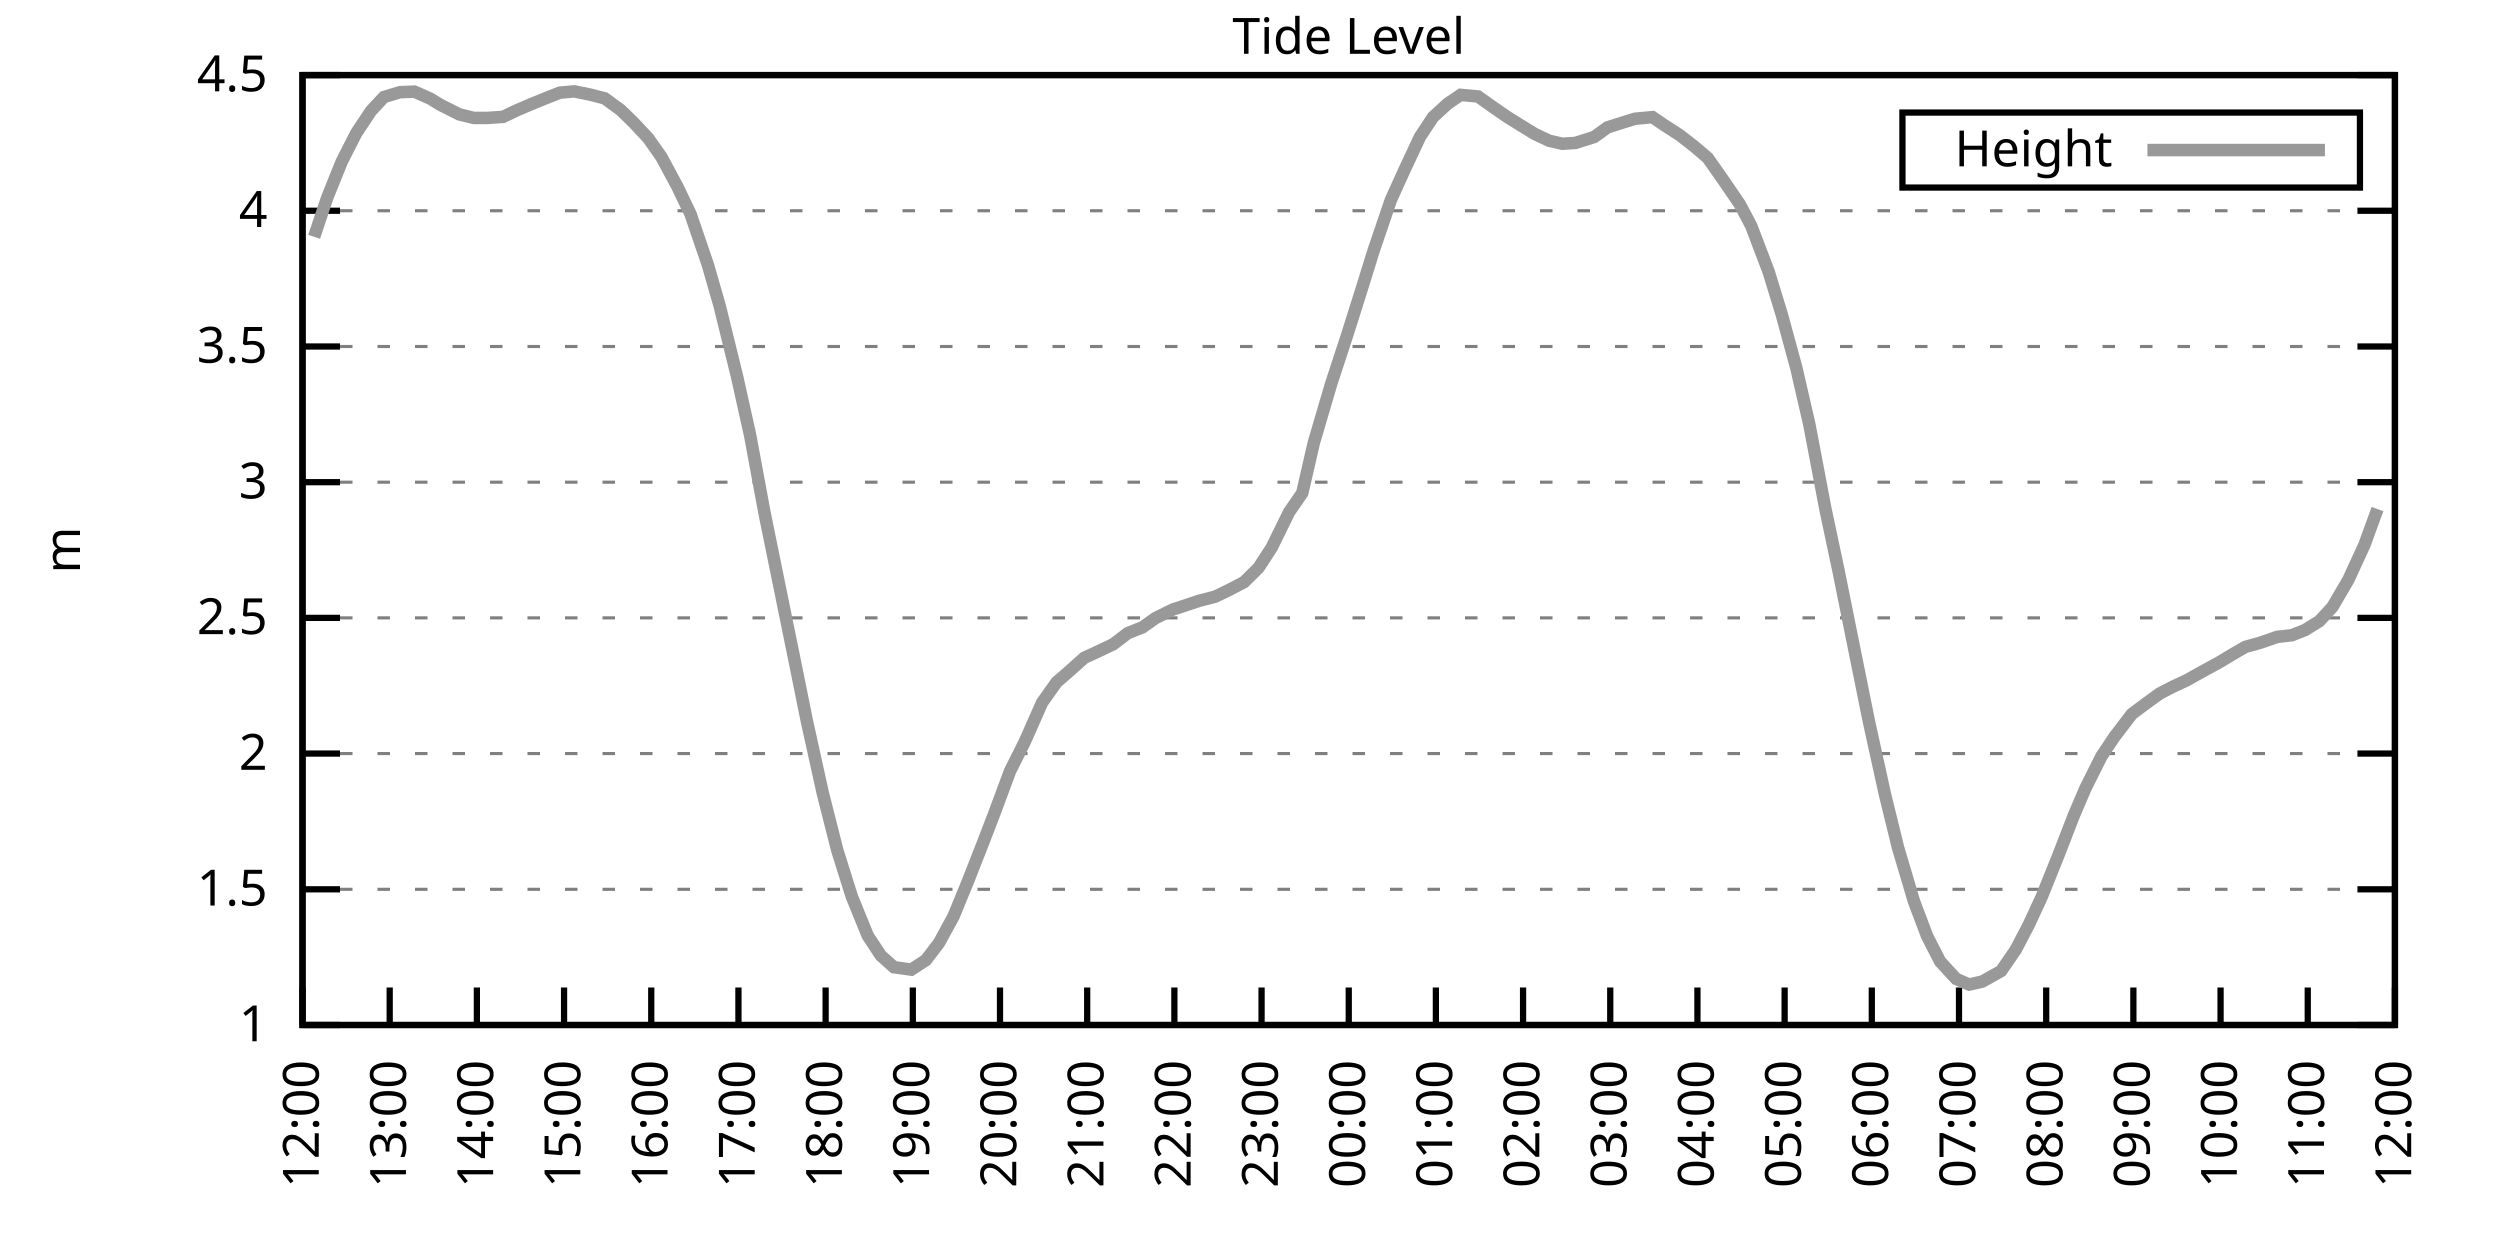
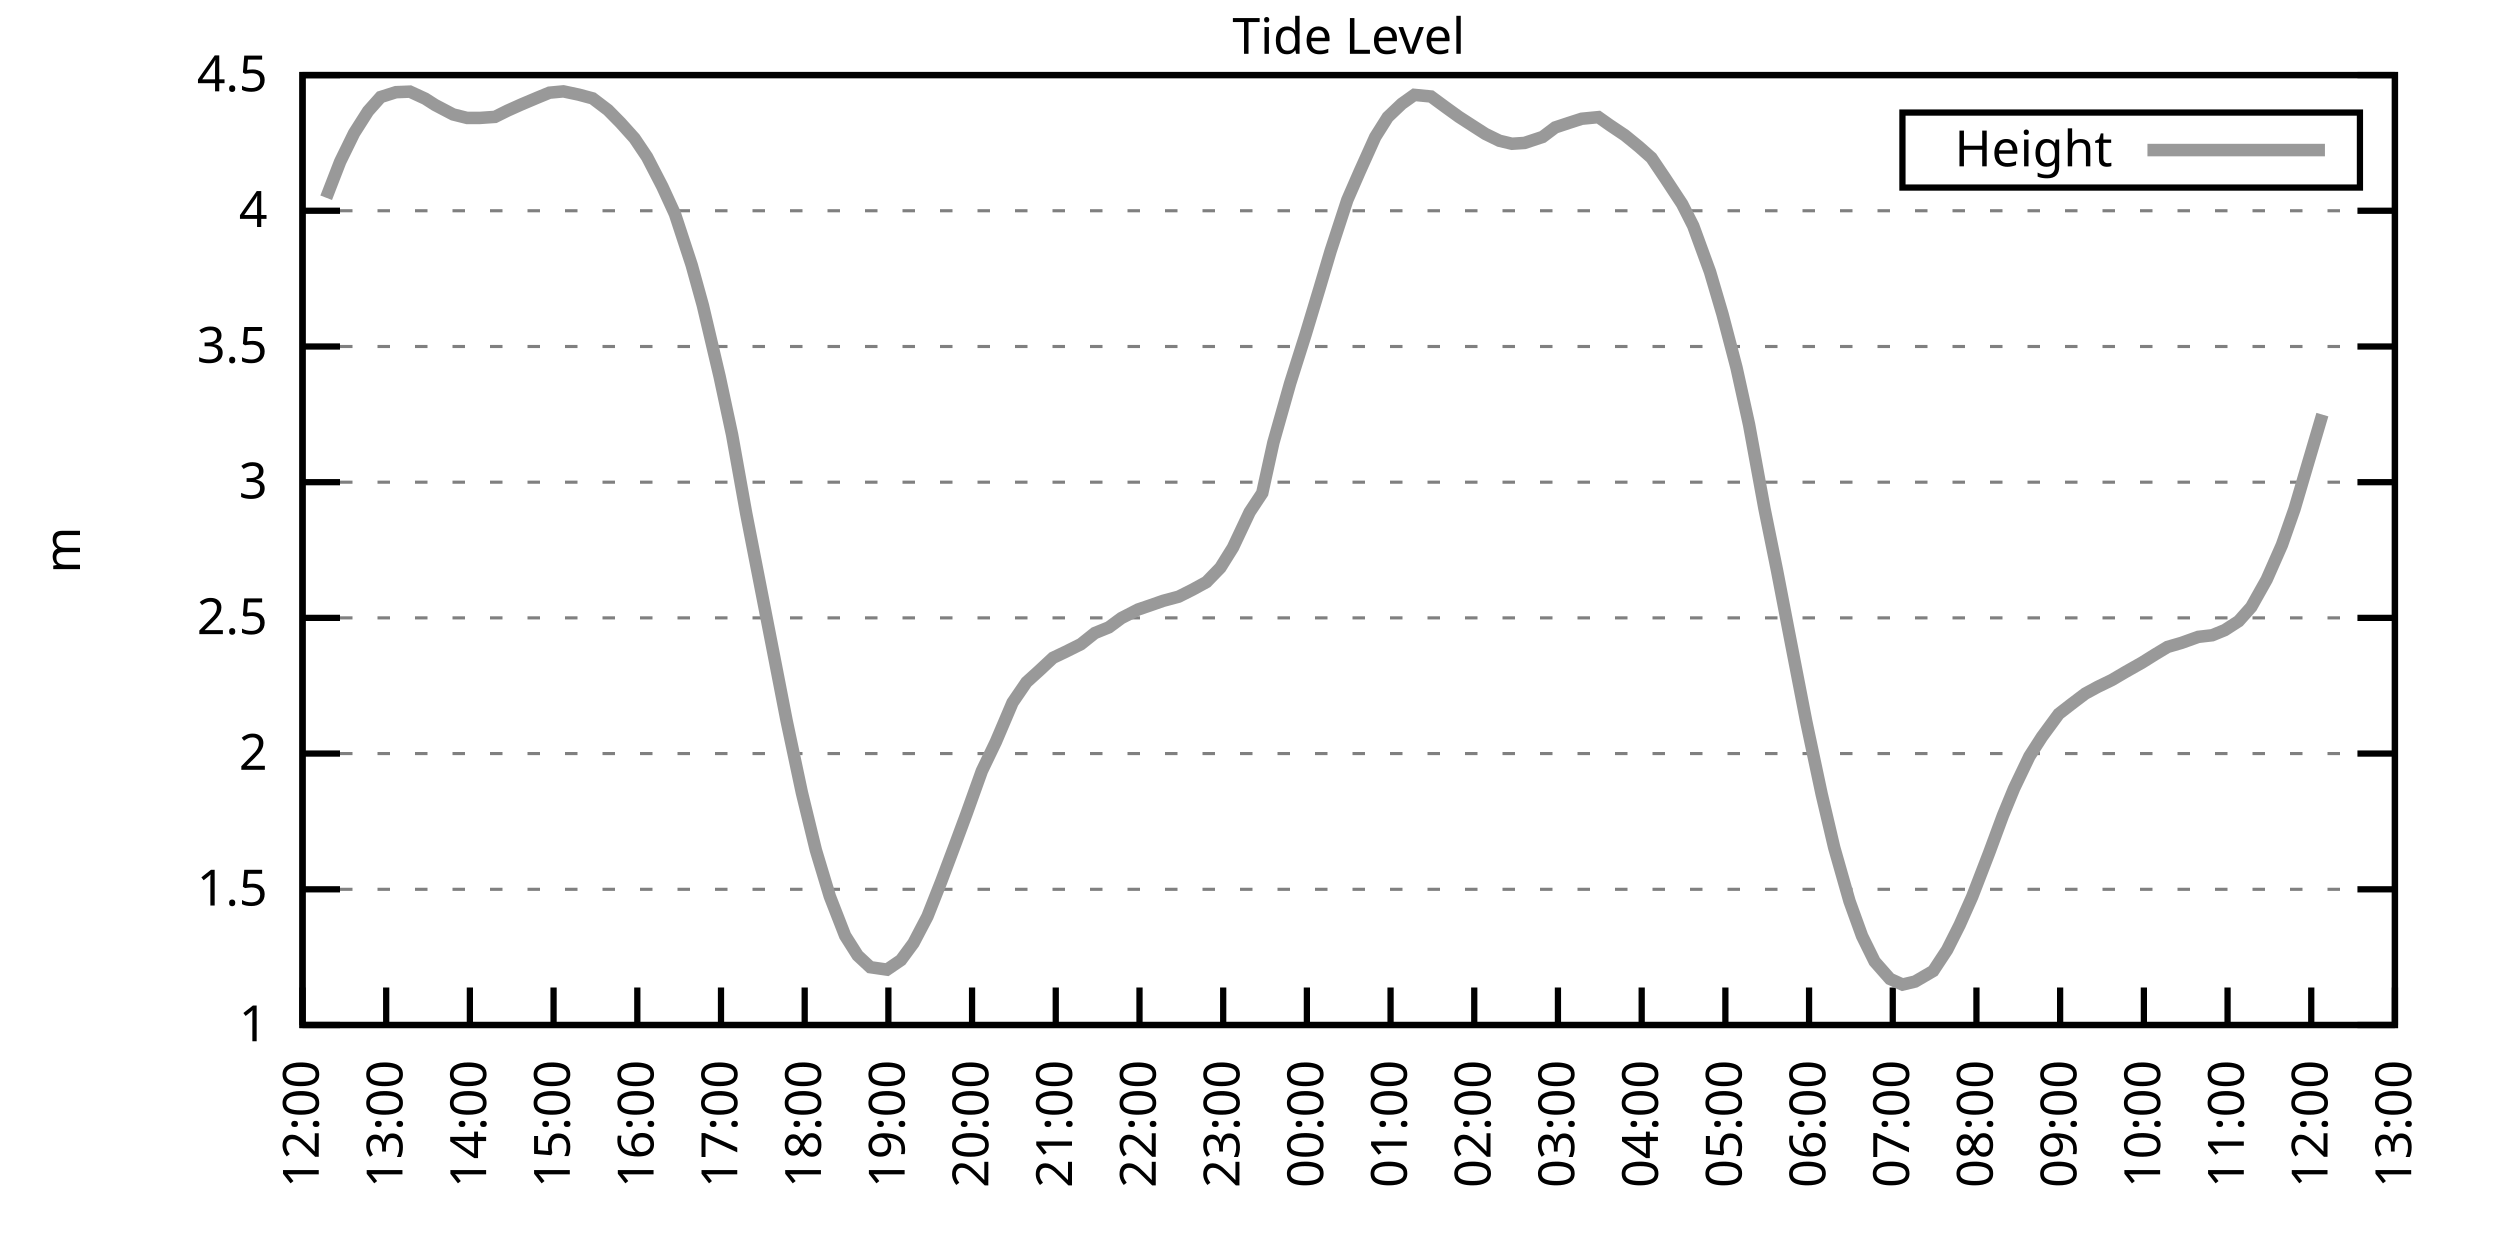
<svg xmlns="http://www.w3.org/2000/svg" xmlns:xlink="http://www.w3.org/1999/xlink" width="400" height="200" viewBox="0 0 400 200">
  <g id="gnuplot_canvas">
    <rect x="0" y="0" width="400" height="200" fill="none" />
    <defs>
      <circle id="gpDot" r="0.5" stroke-width="0.5" stroke="currentColor" />
      <path id="gpPt0" stroke-width="0.333" stroke="currentColor" d="M-1,0 h2 M0,-1 v2" />
      <path id="gpPt1" stroke-width="0.333" stroke="currentColor" d="M-1,-1 L1,1 M1,-1 L-1,1" />
      <path id="gpPt2" stroke-width="0.333" stroke="currentColor" d="M-1,0 L1,0 M0,-1 L0,1 M-1,-1 L1,1 M-1,1 L1,-1" />
      <rect id="gpPt3" stroke-width="0.333" stroke="currentColor" x="-1" y="-1" width="2" height="2" />
      <rect id="gpPt4" stroke-width="0.333" stroke="currentColor" fill="currentColor" x="-1" y="-1" width="2" height="2" />
      <circle id="gpPt5" stroke-width="0.333" stroke="currentColor" cx="0" cy="0" r="1" />
      <use xlink:href="#gpPt5" id="gpPt6" fill="currentColor" stroke="none" />
      <path id="gpPt7" stroke-width="0.333" stroke="currentColor" d="M0,-1.33 L-1.33,0.67 L1.33,0.67 z" />
      <use xlink:href="#gpPt7" id="gpPt8" fill="currentColor" stroke="none" />
      <use xlink:href="#gpPt7" id="gpPt9" stroke="currentColor" transform="rotate(180)" />
      <use xlink:href="#gpPt9" id="gpPt10" fill="currentColor" stroke="none" />
      <use xlink:href="#gpPt3" id="gpPt11" stroke="currentColor" transform="rotate(45)" />
      <use xlink:href="#gpPt11" id="gpPt12" fill="currentColor" stroke="none" />
      <path id="gpPt13" stroke-width="0.333" stroke="currentColor" d="M0,1.330 L1.265,0.411 L0.782,-1.067 L-0.782,-1.076 L-1.265,0.411 z" />
      <use xlink:href="#gpPt13" id="gpPt14" fill="currentColor" stroke="none" />
      <filter id="textbox" filterUnits="objectBoundingBox" x="0" y="0" height="1" width="1">
        <feFlood flood-color="white" flood-opacity="1" result="bgnd" />
        <feComposite in="SourceGraphic" in2="bgnd" operator="atop" />
      </filter>
      <filter id="greybox" filterUnits="objectBoundingBox" x="0" y="0" height="1" width="1">
        <feFlood flood-color="lightgrey" flood-opacity="1" result="grey" />
        <feComposite in="SourceGraphic" in2="grey" operator="atop" />
      </filter>
    </defs>
    <g fill="none" color="white" stroke="currentColor" stroke-width="1.00" stroke-linecap="butt" stroke-linejoin="miter">
</g>
    <g fill="none" color="black" stroke="currentColor" stroke-width="1.00" stroke-linecap="butt" stroke-linejoin="miter">
      <g stroke="none" shape-rendering="crispEdges">
        <polygon fill="rgb(255, 255, 255)" points="48.40,164.00 383.18,164.00 383.18,12.02 48.40,12.02 " />
      </g>
    </g>
    <g fill="none" color="black" stroke="currentColor" stroke-width="1.00" stroke-linecap="butt" stroke-linejoin="miter">
</g>
    <g fill="none" color="black" stroke="black" stroke-width="0.50" stroke-linecap="butt" stroke-linejoin="miter">
</g>
    <g fill="none" color="gray" stroke="currentColor" stroke-width="0.50" stroke-linecap="butt" stroke-linejoin="miter">
      <path stroke="gray" stroke-dasharray="2,4" class="gridline" d="M48.40,164.00 L383.19,164.00  " />
    </g>
    <g fill="none" color="gray" stroke="gray" stroke-width="1.00" stroke-linecap="butt" stroke-linejoin="miter">
</g>
    <g fill="none" color="black" stroke="currentColor" stroke-width="1.00" stroke-linecap="butt" stroke-linejoin="miter">
      <path stroke="black" d="M48.40,164.00 L54.40,164.00 M383.19,164.00 L377.19,164.00  " />
      <g transform="translate(42.80,166.60)" stroke="none" fill="black" font-family="Sans" font-size="8.00" text-anchor="end">
        <text>
          <tspan font-family="Sans"> 1</tspan>
        </text>
      </g>
    </g>
    <g fill="none" color="black" stroke="currentColor" stroke-width="1.00" stroke-linecap="butt" stroke-linejoin="miter">
</g>
    <g fill="none" color="black" stroke="black" stroke-width="0.50" stroke-linecap="butt" stroke-linejoin="miter">
</g>
    <g fill="none" color="gray" stroke="currentColor" stroke-width="0.50" stroke-linecap="butt" stroke-linejoin="miter">
      <path stroke="gray" stroke-dasharray="2,4" class="gridline" d="M48.40,142.29 L383.19,142.29  " />
    </g>
    <g fill="none" color="gray" stroke="gray" stroke-width="1.00" stroke-linecap="butt" stroke-linejoin="miter">
</g>
    <g fill="none" color="black" stroke="currentColor" stroke-width="1.00" stroke-linecap="butt" stroke-linejoin="miter">
      <path stroke="black" d="M48.40,142.29 L54.40,142.29 M383.19,142.29 L377.19,142.29  " />
      <g transform="translate(42.80,144.89)" stroke="none" fill="black" font-family="Sans" font-size="8.00" text-anchor="end">
        <text>
          <tspan font-family="Sans"> 1.5</tspan>
        </text>
      </g>
    </g>
    <g fill="none" color="black" stroke="currentColor" stroke-width="1.00" stroke-linecap="butt" stroke-linejoin="miter">
</g>
    <g fill="none" color="black" stroke="black" stroke-width="0.50" stroke-linecap="butt" stroke-linejoin="miter">
</g>
    <g fill="none" color="gray" stroke="currentColor" stroke-width="0.50" stroke-linecap="butt" stroke-linejoin="miter">
      <path stroke="gray" stroke-dasharray="2,4" class="gridline" d="M48.40,120.57 L383.19,120.57  " />
    </g>
    <g fill="none" color="gray" stroke="gray" stroke-width="1.00" stroke-linecap="butt" stroke-linejoin="miter">
</g>
    <g fill="none" color="black" stroke="currentColor" stroke-width="1.00" stroke-linecap="butt" stroke-linejoin="miter">
      <path stroke="black" d="M48.40,120.57 L54.40,120.57 M383.19,120.57 L377.19,120.57  " />
      <g transform="translate(42.80,123.17)" stroke="none" fill="black" font-family="Sans" font-size="8.00" text-anchor="end">
        <text>
          <tspan font-family="Sans"> 2</tspan>
        </text>
      </g>
    </g>
    <g fill="none" color="black" stroke="currentColor" stroke-width="1.00" stroke-linecap="butt" stroke-linejoin="miter">
</g>
    <g fill="none" color="black" stroke="black" stroke-width="0.50" stroke-linecap="butt" stroke-linejoin="miter">
</g>
    <g fill="none" color="gray" stroke="currentColor" stroke-width="0.50" stroke-linecap="butt" stroke-linejoin="miter">
      <path stroke="gray" stroke-dasharray="2,4" class="gridline" d="M48.40,98.86 L383.19,98.86  " />
    </g>
    <g fill="none" color="gray" stroke="gray" stroke-width="1.00" stroke-linecap="butt" stroke-linejoin="miter">
</g>
    <g fill="none" color="black" stroke="currentColor" stroke-width="1.00" stroke-linecap="butt" stroke-linejoin="miter">
      <path stroke="black" d="M48.40,98.86 L54.40,98.86 M383.19,98.86 L377.19,98.86  " />
      <g transform="translate(42.80,101.46)" stroke="none" fill="black" font-family="Sans" font-size="8.00" text-anchor="end">
        <text>
          <tspan font-family="Sans"> 2.5</tspan>
        </text>
      </g>
    </g>
    <g fill="none" color="black" stroke="currentColor" stroke-width="1.00" stroke-linecap="butt" stroke-linejoin="miter">
</g>
    <g fill="none" color="black" stroke="black" stroke-width="0.50" stroke-linecap="butt" stroke-linejoin="miter">
</g>
    <g fill="none" color="gray" stroke="currentColor" stroke-width="0.50" stroke-linecap="butt" stroke-linejoin="miter">
      <path stroke="gray" stroke-dasharray="2,4" class="gridline" d="M48.40,77.15 L383.19,77.15  " />
    </g>
    <g fill="none" color="gray" stroke="gray" stroke-width="1.00" stroke-linecap="butt" stroke-linejoin="miter">
</g>
    <g fill="none" color="black" stroke="currentColor" stroke-width="1.00" stroke-linecap="butt" stroke-linejoin="miter">
      <path stroke="black" d="M48.40,77.15 L54.40,77.15 M383.19,77.15 L377.19,77.15  " />
      <g transform="translate(42.80,79.75)" stroke="none" fill="black" font-family="Sans" font-size="8.00" text-anchor="end">
        <text>
          <tspan font-family="Sans"> 3</tspan>
        </text>
      </g>
    </g>
    <g fill="none" color="black" stroke="currentColor" stroke-width="1.00" stroke-linecap="butt" stroke-linejoin="miter">
</g>
    <g fill="none" color="black" stroke="black" stroke-width="0.50" stroke-linecap="butt" stroke-linejoin="miter">
</g>
    <g fill="none" color="gray" stroke="currentColor" stroke-width="0.50" stroke-linecap="butt" stroke-linejoin="miter">
      <path stroke="gray" stroke-dasharray="2,4" class="gridline" d="M48.40,55.44 L383.19,55.44  " />
    </g>
    <g fill="none" color="gray" stroke="gray" stroke-width="1.00" stroke-linecap="butt" stroke-linejoin="miter">
</g>
    <g fill="none" color="black" stroke="currentColor" stroke-width="1.00" stroke-linecap="butt" stroke-linejoin="miter">
      <path stroke="black" d="M48.40,55.44 L54.40,55.44 M383.19,55.44 L377.19,55.44  " />
      <g transform="translate(42.80,58.04)" stroke="none" fill="black" font-family="Sans" font-size="8.00" text-anchor="end">
        <text>
          <tspan font-family="Sans"> 3.5</tspan>
        </text>
      </g>
    </g>
    <g fill="none" color="black" stroke="currentColor" stroke-width="1.00" stroke-linecap="butt" stroke-linejoin="miter">
</g>
    <g fill="none" color="black" stroke="black" stroke-width="0.50" stroke-linecap="butt" stroke-linejoin="miter">
</g>
    <g fill="none" color="gray" stroke="currentColor" stroke-width="0.50" stroke-linecap="butt" stroke-linejoin="miter">
      <path stroke="gray" stroke-dasharray="2,4" class="gridline" d="M48.40,33.72 L383.19,33.72  " />
    </g>
    <g fill="none" color="gray" stroke="gray" stroke-width="1.00" stroke-linecap="butt" stroke-linejoin="miter">
</g>
    <g fill="none" color="black" stroke="currentColor" stroke-width="1.00" stroke-linecap="butt" stroke-linejoin="miter">
      <path stroke="black" d="M48.40,33.72 L54.40,33.72 M383.19,33.72 L377.19,33.72  " />
      <g transform="translate(42.80,36.32)" stroke="none" fill="black" font-family="Sans" font-size="8.00" text-anchor="end">
        <text>
          <tspan font-family="Sans"> 4</tspan>
        </text>
      </g>
    </g>
    <g fill="none" color="black" stroke="currentColor" stroke-width="1.00" stroke-linecap="butt" stroke-linejoin="miter">
</g>
    <g fill="none" color="black" stroke="black" stroke-width="0.50" stroke-linecap="butt" stroke-linejoin="miter">
</g>
    <g fill="none" color="gray" stroke="currentColor" stroke-width="0.50" stroke-linecap="butt" stroke-linejoin="miter">
      <path stroke="gray" stroke-dasharray="2,4" class="gridline" d="M48.40,12.01 L383.19,12.01  " />
    </g>
    <g fill="none" color="gray" stroke="gray" stroke-width="1.00" stroke-linecap="butt" stroke-linejoin="miter">
</g>
    <g fill="none" color="black" stroke="currentColor" stroke-width="1.00" stroke-linecap="butt" stroke-linejoin="miter">
      <path stroke="black" d="M48.40,12.01 L54.40,12.01 M383.19,12.01 L377.19,12.01  " />
      <g transform="translate(42.80,14.61)" stroke="none" fill="black" font-family="Sans" font-size="8.00" text-anchor="end">
        <text>
          <tspan font-family="Sans"> 4.5</tspan>
        </text>
      </g>
    </g>
    <g fill="none" color="black" stroke="currentColor" stroke-width="1.00" stroke-linecap="butt" stroke-linejoin="miter">
      <path stroke="black" d="M48.40,164.00 L48.40,158.00  " />
      <g transform="translate(51.00,169.60) rotate(270.00)" stroke="none" fill="black" font-family="Sans" font-size="8.00" text-anchor="end">
        <text>
          <tspan font-family="Sans">12:00</tspan>
        </text>
      </g>
    </g>
    <g fill="none" color="black" stroke="currentColor" stroke-width="1.00" stroke-linecap="butt" stroke-linejoin="miter">
-       <path stroke="black" d="M62.35,164.00 L62.35,158.00  " />
-       <g transform="translate(64.95,169.60) rotate(270.00)" stroke="none" fill="black" font-family="Sans" font-size="8.00" text-anchor="end">
+       <path stroke="black" d="M61.79,164.00 L61.79,158.00  " />
+       <g transform="translate(64.39,169.60) rotate(270.00)" stroke="none" fill="black" font-family="Sans" font-size="8.00" text-anchor="end">
        <text>
          <tspan font-family="Sans">13:00</tspan>
        </text>
      </g>
    </g>
    <g fill="none" color="black" stroke="currentColor" stroke-width="1.00" stroke-linecap="butt" stroke-linejoin="miter">
-       <path stroke="black" d="M76.30,164.00 L76.30,158.00  " />
-       <g transform="translate(78.90,169.60) rotate(270.00)" stroke="none" fill="black" font-family="Sans" font-size="8.00" text-anchor="end">
+       <path stroke="black" d="M75.18,164.00 L75.18,158.00  " />
+       <g transform="translate(77.78,169.60) rotate(270.00)" stroke="none" fill="black" font-family="Sans" font-size="8.00" text-anchor="end">
        <text>
          <tspan font-family="Sans">14:00</tspan>
        </text>
      </g>
    </g>
    <g fill="none" color="black" stroke="currentColor" stroke-width="1.00" stroke-linecap="butt" stroke-linejoin="miter">
-       <path stroke="black" d="M90.25,164.00 L90.25,158.00  " />
-       <g transform="translate(92.85,169.60) rotate(270.00)" stroke="none" fill="black" font-family="Sans" font-size="8.00" text-anchor="end">
+       <path stroke="black" d="M88.57,164.00 L88.57,158.00  " />
+       <g transform="translate(91.17,169.60) rotate(270.00)" stroke="none" fill="black" font-family="Sans" font-size="8.00" text-anchor="end">
        <text>
          <tspan font-family="Sans">15:00</tspan>
        </text>
      </g>
    </g>
    <g fill="none" color="black" stroke="currentColor" stroke-width="1.00" stroke-linecap="butt" stroke-linejoin="miter">
-       <path stroke="black" d="M104.20,164.00 L104.20,158.00  " />
-       <g transform="translate(106.80,169.60) rotate(270.00)" stroke="none" fill="black" font-family="Sans" font-size="8.00" text-anchor="end">
+       <path stroke="black" d="M101.97,164.00 L101.97,158.00  " />
+       <g transform="translate(104.57,169.60) rotate(270.00)" stroke="none" fill="black" font-family="Sans" font-size="8.00" text-anchor="end">
        <text>
          <tspan font-family="Sans">16:00</tspan>
        </text>
      </g>
    </g>
    <g fill="none" color="black" stroke="currentColor" stroke-width="1.00" stroke-linecap="butt" stroke-linejoin="miter">
-       <path stroke="black" d="M118.15,164.00 L118.15,158.00  " />
-       <g transform="translate(120.75,169.60) rotate(270.00)" stroke="none" fill="black" font-family="Sans" font-size="8.00" text-anchor="end">
+       <path stroke="black" d="M115.36,164.00 L115.36,158.00  " />
+       <g transform="translate(117.96,169.60) rotate(270.00)" stroke="none" fill="black" font-family="Sans" font-size="8.00" text-anchor="end">
        <text>
          <tspan font-family="Sans">17:00</tspan>
        </text>
      </g>
    </g>
    <g fill="none" color="black" stroke="currentColor" stroke-width="1.00" stroke-linecap="butt" stroke-linejoin="miter">
-       <path stroke="black" d="M132.10,164.00 L132.10,158.00  " />
-       <g transform="translate(134.70,169.60) rotate(270.00)" stroke="none" fill="black" font-family="Sans" font-size="8.00" text-anchor="end">
+       <path stroke="black" d="M128.75,164.00 L128.75,158.00  " />
+       <g transform="translate(131.35,169.60) rotate(270.00)" stroke="none" fill="black" font-family="Sans" font-size="8.00" text-anchor="end">
        <text>
          <tspan font-family="Sans">18:00</tspan>
        </text>
      </g>
    </g>
    <g fill="none" color="black" stroke="currentColor" stroke-width="1.00" stroke-linecap="butt" stroke-linejoin="miter">
-       <path stroke="black" d="M146.05,164.00 L146.05,158.00  " />
-       <g transform="translate(148.65,169.60) rotate(270.00)" stroke="none" fill="black" font-family="Sans" font-size="8.00" text-anchor="end">
+       <path stroke="black" d="M142.14,164.00 L142.14,158.00  " />
+       <g transform="translate(144.74,169.60) rotate(270.00)" stroke="none" fill="black" font-family="Sans" font-size="8.00" text-anchor="end">
        <text>
          <tspan font-family="Sans">19:00</tspan>
        </text>
      </g>
    </g>
    <g fill="none" color="black" stroke="currentColor" stroke-width="1.00" stroke-linecap="butt" stroke-linejoin="miter">
-       <path stroke="black" d="M160.00,164.00 L160.00,158.00  " />
-       <g transform="translate(162.60,169.60) rotate(270.00)" stroke="none" fill="black" font-family="Sans" font-size="8.00" text-anchor="end">
+       <path stroke="black" d="M155.53,164.00 L155.53,158.00  " />
+       <g transform="translate(158.13,169.60) rotate(270.00)" stroke="none" fill="black" font-family="Sans" font-size="8.00" text-anchor="end">
        <text>
          <tspan font-family="Sans">20:00</tspan>
        </text>
      </g>
    </g>
    <g fill="none" color="black" stroke="currentColor" stroke-width="1.00" stroke-linecap="butt" stroke-linejoin="miter">
-       <path stroke="black" d="M173.95,164.00 L173.95,158.00  " />
-       <g transform="translate(176.55,169.60) rotate(270.00)" stroke="none" fill="black" font-family="Sans" font-size="8.00" text-anchor="end">
+       <path stroke="black" d="M168.92,164.00 L168.92,158.00  " />
+       <g transform="translate(171.52,169.60) rotate(270.00)" stroke="none" fill="black" font-family="Sans" font-size="8.00" text-anchor="end">
        <text>
          <tspan font-family="Sans">21:00</tspan>
        </text>
      </g>
    </g>
    <g fill="none" color="black" stroke="currentColor" stroke-width="1.00" stroke-linecap="butt" stroke-linejoin="miter">
-       <path stroke="black" d="M187.90,164.00 L187.90,158.00  " />
-       <g transform="translate(190.50,169.60) rotate(270.00)" stroke="none" fill="black" font-family="Sans" font-size="8.00" text-anchor="end">
+       <path stroke="black" d="M182.32,164.00 L182.32,158.00  " />
+       <g transform="translate(184.92,169.60) rotate(270.00)" stroke="none" fill="black" font-family="Sans" font-size="8.00" text-anchor="end">
        <text>
          <tspan font-family="Sans">22:00</tspan>
        </text>
      </g>
    </g>
    <g fill="none" color="black" stroke="currentColor" stroke-width="1.00" stroke-linecap="butt" stroke-linejoin="miter">
-       <path stroke="black" d="M201.85,164.00 L201.85,158.00  " />
-       <g transform="translate(204.45,169.60) rotate(270.00)" stroke="none" fill="black" font-family="Sans" font-size="8.00" text-anchor="end">
+       <path stroke="black" d="M195.71,164.00 L195.71,158.00  " />
+       <g transform="translate(198.31,169.60) rotate(270.00)" stroke="none" fill="black" font-family="Sans" font-size="8.00" text-anchor="end">
        <text>
          <tspan font-family="Sans">23:00</tspan>
        </text>
      </g>
    </g>
    <g fill="none" color="black" stroke="currentColor" stroke-width="1.00" stroke-linecap="butt" stroke-linejoin="miter">
-       <path stroke="black" d="M215.80,164.00 L215.80,158.00  " />
-       <g transform="translate(218.40,169.60) rotate(270.00)" stroke="none" fill="black" font-family="Sans" font-size="8.00" text-anchor="end">
+       <path stroke="black" d="M209.10,164.00 L209.10,158.00  " />
+       <g transform="translate(211.70,169.60) rotate(270.00)" stroke="none" fill="black" font-family="Sans" font-size="8.00" text-anchor="end">
        <text>
          <tspan font-family="Sans">00:00</tspan>
        </text>
      </g>
    </g>
    <g fill="none" color="black" stroke="currentColor" stroke-width="1.00" stroke-linecap="butt" stroke-linejoin="miter">
-       <path stroke="black" d="M229.74,164.00 L229.74,158.00  " />
-       <g transform="translate(232.34,169.60) rotate(270.00)" stroke="none" fill="black" font-family="Sans" font-size="8.00" text-anchor="end">
+       <path stroke="black" d="M222.49,164.00 L222.49,158.00  " />
+       <g transform="translate(225.09,169.60) rotate(270.00)" stroke="none" fill="black" font-family="Sans" font-size="8.00" text-anchor="end">
        <text>
          <tspan font-family="Sans">01:00</tspan>
        </text>
      </g>
    </g>
    <g fill="none" color="black" stroke="currentColor" stroke-width="1.00" stroke-linecap="butt" stroke-linejoin="miter">
-       <path stroke="black" d="M243.69,164.00 L243.69,158.00  " />
-       <g transform="translate(246.29,169.60) rotate(270.00)" stroke="none" fill="black" font-family="Sans" font-size="8.00" text-anchor="end">
+       <path stroke="black" d="M235.88,164.00 L235.88,158.00  " />
+       <g transform="translate(238.48,169.60) rotate(270.00)" stroke="none" fill="black" font-family="Sans" font-size="8.00" text-anchor="end">
        <text>
          <tspan font-family="Sans">02:00</tspan>
        </text>
      </g>
    </g>
    <g fill="none" color="black" stroke="currentColor" stroke-width="1.00" stroke-linecap="butt" stroke-linejoin="miter">
-       <path stroke="black" d="M257.64,164.00 L257.64,158.00  " />
-       <g transform="translate(260.24,169.60) rotate(270.00)" stroke="none" fill="black" font-family="Sans" font-size="8.00" text-anchor="end">
+       <path stroke="black" d="M249.27,164.00 L249.27,158.00  " />
+       <g transform="translate(251.87,169.60) rotate(270.00)" stroke="none" fill="black" font-family="Sans" font-size="8.00" text-anchor="end">
        <text>
          <tspan font-family="Sans">03:00</tspan>
        </text>
      </g>
    </g>
    <g fill="none" color="black" stroke="currentColor" stroke-width="1.00" stroke-linecap="butt" stroke-linejoin="miter">
-       <path stroke="black" d="M271.59,164.00 L271.59,158.00  " />
-       <g transform="translate(274.19,169.60) rotate(270.00)" stroke="none" fill="black" font-family="Sans" font-size="8.00" text-anchor="end">
+       <path stroke="black" d="M262.67,164.00 L262.67,158.00  " />
+       <g transform="translate(265.27,169.60) rotate(270.00)" stroke="none" fill="black" font-family="Sans" font-size="8.00" text-anchor="end">
        <text>
          <tspan font-family="Sans">04:00</tspan>
        </text>
      </g>
    </g>
    <g fill="none" color="black" stroke="currentColor" stroke-width="1.00" stroke-linecap="butt" stroke-linejoin="miter">
-       <path stroke="black" d="M285.54,164.00 L285.54,158.00  " />
-       <g transform="translate(288.14,169.60) rotate(270.00)" stroke="none" fill="black" font-family="Sans" font-size="8.00" text-anchor="end">
+       <path stroke="black" d="M276.06,164.00 L276.06,158.00  " />
+       <g transform="translate(278.66,169.60) rotate(270.00)" stroke="none" fill="black" font-family="Sans" font-size="8.00" text-anchor="end">
        <text>
          <tspan font-family="Sans">05:00</tspan>
        </text>
      </g>
    </g>
    <g fill="none" color="black" stroke="currentColor" stroke-width="1.00" stroke-linecap="butt" stroke-linejoin="miter">
-       <path stroke="black" d="M299.49,164.00 L299.49,158.00  " />
-       <g transform="translate(302.09,169.60) rotate(270.00)" stroke="none" fill="black" font-family="Sans" font-size="8.00" text-anchor="end">
+       <path stroke="black" d="M289.45,164.00 L289.45,158.00  " />
+       <g transform="translate(292.05,169.60) rotate(270.00)" stroke="none" fill="black" font-family="Sans" font-size="8.00" text-anchor="end">
        <text>
          <tspan font-family="Sans">06:00</tspan>
        </text>
      </g>
    </g>
    <g fill="none" color="black" stroke="currentColor" stroke-width="1.00" stroke-linecap="butt" stroke-linejoin="miter">
-       <path stroke="black" d="M313.44,164.00 L313.44,158.00  " />
-       <g transform="translate(316.04,169.60) rotate(270.00)" stroke="none" fill="black" font-family="Sans" font-size="8.00" text-anchor="end">
+       <path stroke="black" d="M302.84,164.00 L302.84,158.00  " />
+       <g transform="translate(305.44,169.60) rotate(270.00)" stroke="none" fill="black" font-family="Sans" font-size="8.00" text-anchor="end">
        <text>
          <tspan font-family="Sans">07:00</tspan>
        </text>
      </g>
    </g>
    <g fill="none" color="black" stroke="currentColor" stroke-width="1.00" stroke-linecap="butt" stroke-linejoin="miter">
-       <path stroke="black" d="M327.39,164.00 L327.39,158.00  " />
-       <g transform="translate(329.99,169.60) rotate(270.00)" stroke="none" fill="black" font-family="Sans" font-size="8.00" text-anchor="end">
+       <path stroke="black" d="M316.23,164.00 L316.23,158.00  " />
+       <g transform="translate(318.83,169.60) rotate(270.00)" stroke="none" fill="black" font-family="Sans" font-size="8.00" text-anchor="end">
        <text>
          <tspan font-family="Sans">08:00</tspan>
        </text>
      </g>
    </g>
    <g fill="none" color="black" stroke="currentColor" stroke-width="1.00" stroke-linecap="butt" stroke-linejoin="miter">
-       <path stroke="black" d="M341.34,164.00 L341.34,158.00  " />
-       <g transform="translate(343.94,169.60) rotate(270.00)" stroke="none" fill="black" font-family="Sans" font-size="8.00" text-anchor="end">
+       <path stroke="black" d="M329.62,164.00 L329.62,158.00  " />
+       <g transform="translate(332.22,169.60) rotate(270.00)" stroke="none" fill="black" font-family="Sans" font-size="8.00" text-anchor="end">
        <text>
          <tspan font-family="Sans">09:00</tspan>
        </text>
      </g>
    </g>
    <g fill="none" color="black" stroke="currentColor" stroke-width="1.00" stroke-linecap="butt" stroke-linejoin="miter">
-       <path stroke="black" d="M355.29,164.00 L355.29,158.00  " />
-       <g transform="translate(357.89,169.60) rotate(270.00)" stroke="none" fill="black" font-family="Sans" font-size="8.00" text-anchor="end">
+       <path stroke="black" d="M343.02,164.00 L343.02,158.00  " />
+       <g transform="translate(345.62,169.60) rotate(270.00)" stroke="none" fill="black" font-family="Sans" font-size="8.00" text-anchor="end">
        <text>
          <tspan font-family="Sans">10:00</tspan>
        </text>
      </g>
    </g>
    <g fill="none" color="black" stroke="currentColor" stroke-width="1.00" stroke-linecap="butt" stroke-linejoin="miter">
-       <path stroke="black" d="M369.24,164.00 L369.24,158.00  " />
-       <g transform="translate(371.84,169.60) rotate(270.00)" stroke="none" fill="black" font-family="Sans" font-size="8.00" text-anchor="end">
+       <path stroke="black" d="M356.41,164.00 L356.41,158.00  " />
+       <g transform="translate(359.01,169.60) rotate(270.00)" stroke="none" fill="black" font-family="Sans" font-size="8.00" text-anchor="end">
        <text>
          <tspan font-family="Sans">11:00</tspan>
+         </text>
+       </g>
+     </g>
+     <g fill="none" color="black" stroke="currentColor" stroke-width="1.00" stroke-linecap="butt" stroke-linejoin="miter">
+       <path stroke="black" d="M369.80,164.00 L369.80,158.00  " />
+       <g transform="translate(372.40,169.60) rotate(270.00)" stroke="none" fill="black" font-family="Sans" font-size="8.00" text-anchor="end">
+         <text>
+           <tspan font-family="Sans">12:00</tspan>
        </text>
      </g>
    </g>
    <g fill="none" color="black" stroke="currentColor" stroke-width="1.00" stroke-linecap="butt" stroke-linejoin="miter">
      <path stroke="black" d="M383.19,164.00 L383.19,158.00  " />
      <g transform="translate(385.79,169.60) rotate(270.00)" stroke="none" fill="black" font-family="Sans" font-size="8.00" text-anchor="end">
        <text>
-           <tspan font-family="Sans">12:00</tspan>
+           <tspan font-family="Sans">13:00</tspan>
        </text>
      </g>
    </g>
    <g fill="none" color="black" stroke="currentColor" stroke-width="1.00" stroke-linecap="butt" stroke-linejoin="miter">
</g>
    <g fill="none" color="black" stroke="currentColor" stroke-width="1.00" stroke-linecap="butt" stroke-linejoin="miter">
      <path stroke="black" d="M48.40,12.01 L48.40,164.00 L383.19,164.00 L383.19,12.01 L48.40,12.01 Z  " />
    </g>
    <g fill="none" color="black" stroke="currentColor" stroke-width="1.00" stroke-linecap="butt" stroke-linejoin="miter">
</g>
    <g fill="none" color="black" stroke="currentColor" stroke-width="1.00" stroke-linecap="butt" stroke-linejoin="miter">
      <path stroke="black" d="M304.39,30.01 L304.39,18.01 L377.59,18.01 L377.59,30.01 L304.39,30.01 Z  " />
    </g>
    <g id="Tide_level_plot_1">
      <g fill="none" color="white" stroke="black" stroke-width="2.00" stroke-linecap="butt" stroke-linejoin="miter">
</g>
      <g fill="none" color="black" stroke="currentColor" stroke-width="2.00" stroke-linecap="butt" stroke-linejoin="miter">
        <g transform="translate(337.99,26.61)" stroke="none" fill="black" font-family="Sans" font-size="8.00" text-anchor="end">
          <text>
            <tspan font-family="Sans">Height</tspan>
          </text>
        </g>
      </g>
      <g fill="none" color="black" stroke="currentColor" stroke-width="2.00" stroke-linecap="butt" stroke-linejoin="miter">
-         <path stroke="rgb(153, 153, 153)" d="M343.59,24.01 L371.99,24.01 M50.26,37.89 L52.35,31.64 L54.68,25.86 L57.00,21.30 L59.33,17.79 L61.42,15.53   L63.98,14.75 L66.30,14.66 L68.86,15.79 L70.49,16.79 L73.51,18.31 L75.83,18.87 L77.93,18.87 L80.48,18.70   L82.58,17.70 L84.90,16.70 L87.46,15.66 L89.55,14.83 L91.88,14.62 L94.43,15.14 L96.76,15.74 L99.32,17.61   L101.41,19.65 L103.73,22.13 L105.83,25.12 L108.38,29.86 L110.48,34.24 L113.27,42.41 L115.13,48.88 L117.92,60.21   L120.01,69.59 L122.33,82.10 L123.03,85.53 L127.22,106.07 L129.08,115.28 L131.63,126.83 L133.96,136.03 L136.28,143.42   L138.84,149.71 L140.93,152.88 L143.02,154.75 L145.81,155.14 L148.14,153.62 L150.23,150.89 L152.56,146.63 L154.88,140.98   L157.21,135.04 L159.07,130.21 L161.62,123.35 L163.95,118.71 L166.74,112.41 L169.06,109.15 L171.16,107.33 L173.48,105.25   L175.57,104.29 L178.13,103.07 L180.46,101.29 L182.78,100.38 L184.87,98.90 L187.66,97.52 L189.52,96.91 L191.85,96.13   L194.41,95.47 L196.73,94.35 L199.06,93.13 L201.38,90.83 L203.47,87.61 L206.26,81.93 L208.36,78.89 L210.22,70.81   L213.01,61.34 L215.56,53.57 L217.89,46.19 L219.75,40.19 L222.54,31.99 L224.63,27.38 L227.19,21.91 L229.28,18.74   L231.60,16.61 L233.70,15.18 L236.49,15.44 L238.81,17.09 L241.14,18.70 L243.23,20.00 L245.55,21.43 L247.88,22.52   L249.97,23.00 L252.06,22.87 L255.09,21.91 L257.18,20.39 L259.50,19.65 L261.60,19.00 L264.39,18.74 L266.25,20.00   L268.80,21.65 L271.13,23.47 L273.22,25.25 L275.55,28.56 L278.34,32.64 L280.20,36.15 L282.99,43.49 L285.08,50.31   L287.40,58.82 L289.50,67.94 L292.05,81.36 L294.15,91.26 L296.24,101.64 L299.03,115.45 L301.58,127.04 L303.68,135.60   L306.23,144.20 L308.33,149.76 L310.42,153.84 L312.98,156.62 L315.07,157.53 L317.16,157.05 L320.18,155.36 L322.51,151.97   L324.60,147.98 L326.69,143.46 L329.48,136.51 L331.81,130.48 L333.67,126.13 L336.23,121.01 L338.32,117.88 L341.11,114.23   L343.20,112.67 L345.53,110.98 L347.62,109.89 L349.94,108.81 L352.27,107.50 L355.06,105.98 L357.15,104.72 L359.24,103.51   L361.57,102.86 L364.36,101.90 L366.68,101.64 L368.78,100.82 L371.10,99.38 L373.19,97.12 L375.75,92.74 L378.31,87.18   L380.40,81.45  " />
+         <path stroke="rgb(153, 153, 153)" d="M343.59,24.01 L371.99,24.01 M52.19,31.64 L54.43,25.86 L56.66,21.30 L58.89,17.79 L60.90,15.53 L63.35,14.75   L65.59,14.66 L68.04,15.79 L69.60,16.79 L72.50,18.31 L74.74,18.87 L76.75,18.87 L79.20,18.70 L81.21,17.70   L83.44,16.70 L85.90,15.66 L87.91,14.83 L90.14,14.62 L92.59,15.14 L94.82,15.74 L97.28,17.61 L99.29,19.65   L101.52,22.13 L103.53,25.12 L105.98,29.86 L107.99,34.24 L110.67,42.41 L112.46,48.88 L115.13,60.21 L117.14,69.59   L119.38,82.10 L120.05,85.53 L124.06,106.07 L125.85,115.28 L128.30,126.83 L130.54,136.03 L132.77,143.42 L135.22,149.71   L137.23,152.88 L139.24,154.75 L141.92,155.14 L144.15,153.62 L146.16,150.89 L148.39,146.63 L150.62,140.98 L152.85,135.04   L154.64,130.21 L157.10,123.35 L159.33,118.71 L162.01,112.41 L164.24,109.15 L166.25,107.33 L168.48,105.25 L170.49,104.29   L172.94,103.07 L175.17,101.29 L177.41,100.38 L179.41,98.90 L182.09,97.52 L183.88,96.91 L186.11,96.13 L188.57,95.47   L190.80,94.35 L193.03,93.13 L195.26,90.83 L197.27,87.61 L199.95,81.93 L201.96,78.89 L203.74,70.81 L206.42,61.34   L208.88,53.57 L211.11,46.19 L212.89,40.19 L215.57,31.99 L217.58,27.38 L220.04,21.91 L222.04,18.74 L224.28,16.61   L226.29,15.18 L228.96,15.44 L231.20,17.09 L233.43,18.70 L235.44,20.00 L237.67,21.43 L239.90,22.52 L241.91,23.00   L243.92,22.87 L246.82,21.91 L248.83,20.39 L251.06,19.65 L253.07,19.00 L255.75,18.74 L257.53,20.00 L259.99,21.65   L262.22,23.47 L264.23,25.25 L266.46,28.56 L269.14,32.64 L270.92,36.15 L273.60,43.49 L275.61,50.31 L277.84,58.82   L279.85,67.94 L282.31,81.36 L284.32,91.26 L286.32,101.64 L289.00,115.45 L291.46,127.04 L293.47,135.60 L295.92,144.20   L297.93,149.76 L299.94,153.84 L302.39,156.62 L304.40,157.53 L306.41,157.05 L309.31,155.36 L311.54,151.97 L313.55,147.98   L315.56,143.46 L318.24,136.51 L320.47,130.48 L322.26,126.13 L324.71,121.01 L326.72,117.88 L329.40,114.23 L331.41,112.67   L333.64,110.98 L335.65,109.89 L337.88,108.81 L340.11,107.50 L342.79,105.98 L344.80,104.72 L346.81,103.51 L349.04,102.86   L351.72,101.90 L353.95,101.64 L355.96,100.82 L358.19,99.38 L360.20,97.12 L362.66,92.74 L365.11,87.18 L367.12,81.45   L369.13,74.63 L371.58,66.34  " />
      </g>
    </g>
    <g fill="none" color="black" stroke="currentColor" stroke-width="2.00" stroke-linecap="butt" stroke-linejoin="miter">
</g>
    <g fill="none" color="black" stroke="black" stroke-width="1.00" stroke-linecap="butt" stroke-linejoin="miter">
</g>
    <g fill="none" color="black" stroke="currentColor" stroke-width="1.00" stroke-linecap="butt" stroke-linejoin="miter">
      <path stroke="black" d="M48.40,12.01 L48.40,164.00 L383.19,164.00 L383.19,12.01 L48.40,12.01 Z  " />
      <g transform="translate(12.80,88.01) rotate(270.00)" stroke="none" fill="black" font-family="Sans" font-size="8.00" text-anchor="middle">
        <text>
          <tspan font-family="Sans">m</tspan>
        </text>
      </g>
    </g>
    <g fill="none" color="black" stroke="currentColor" stroke-width="1.00" stroke-linecap="butt" stroke-linejoin="miter">
</g>
    <g fill="none" color="black" stroke="currentColor" stroke-width="1.00" stroke-linecap="butt" stroke-linejoin="miter">
      <g transform="translate(215.79,8.61)" stroke="none" fill="black" font-family="Sans" font-size="8.00" text-anchor="middle">
        <text>
          <tspan font-family="Sans">Tide Level</tspan>
        </text>
      </g>
    </g>
    <g fill="none" color="black" stroke="currentColor" stroke-width="1.00" stroke-linecap="butt" stroke-linejoin="miter">
</g>
  </g>
</svg>
